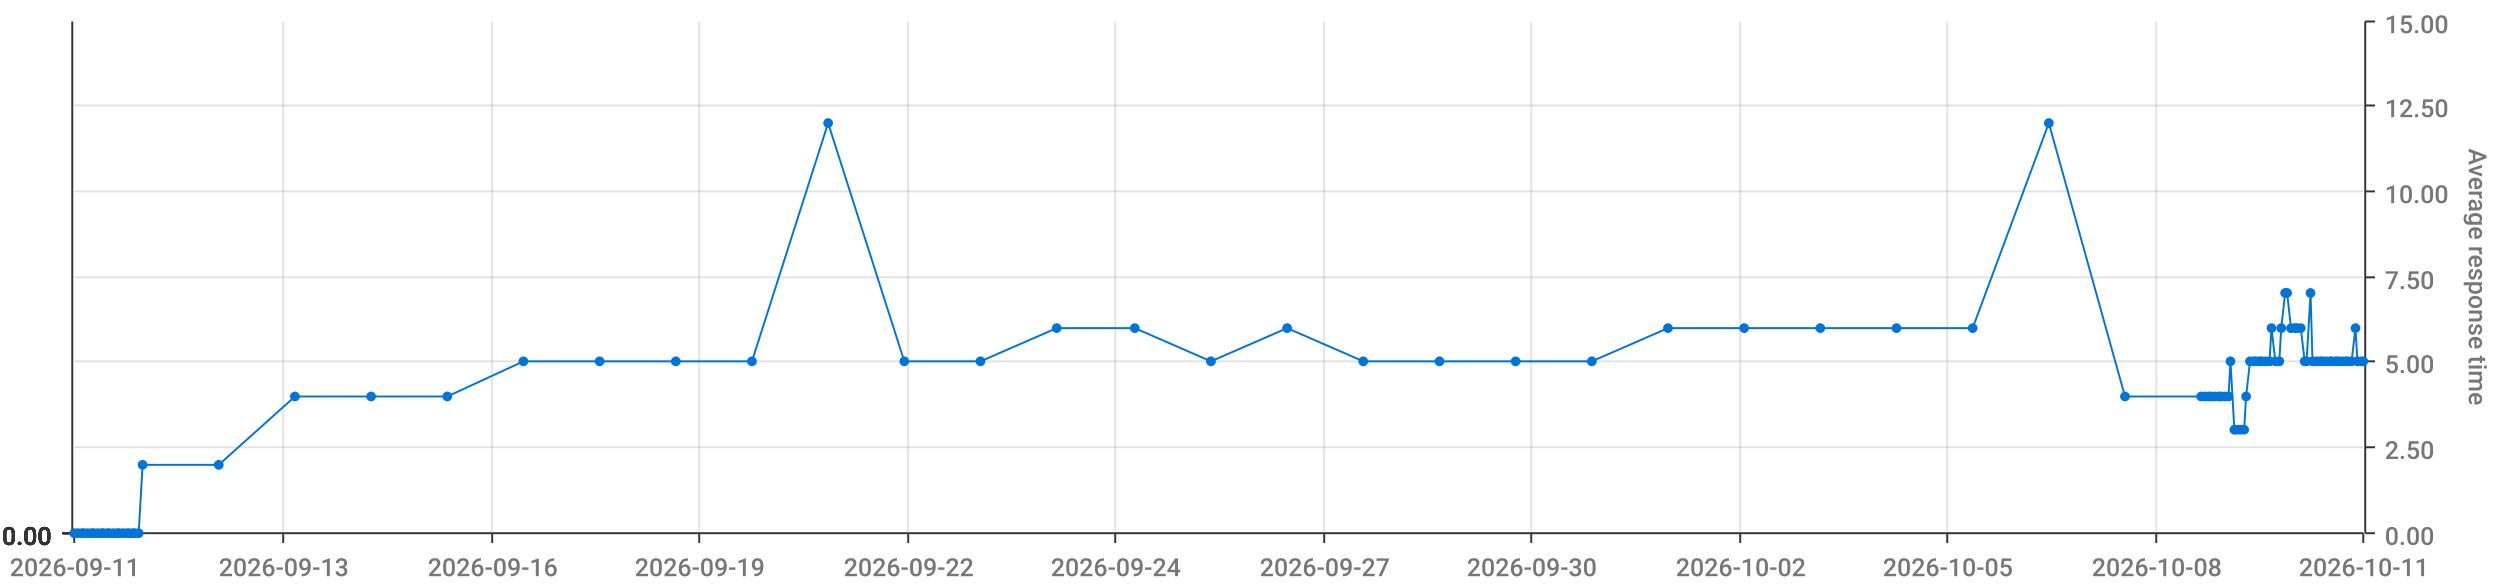
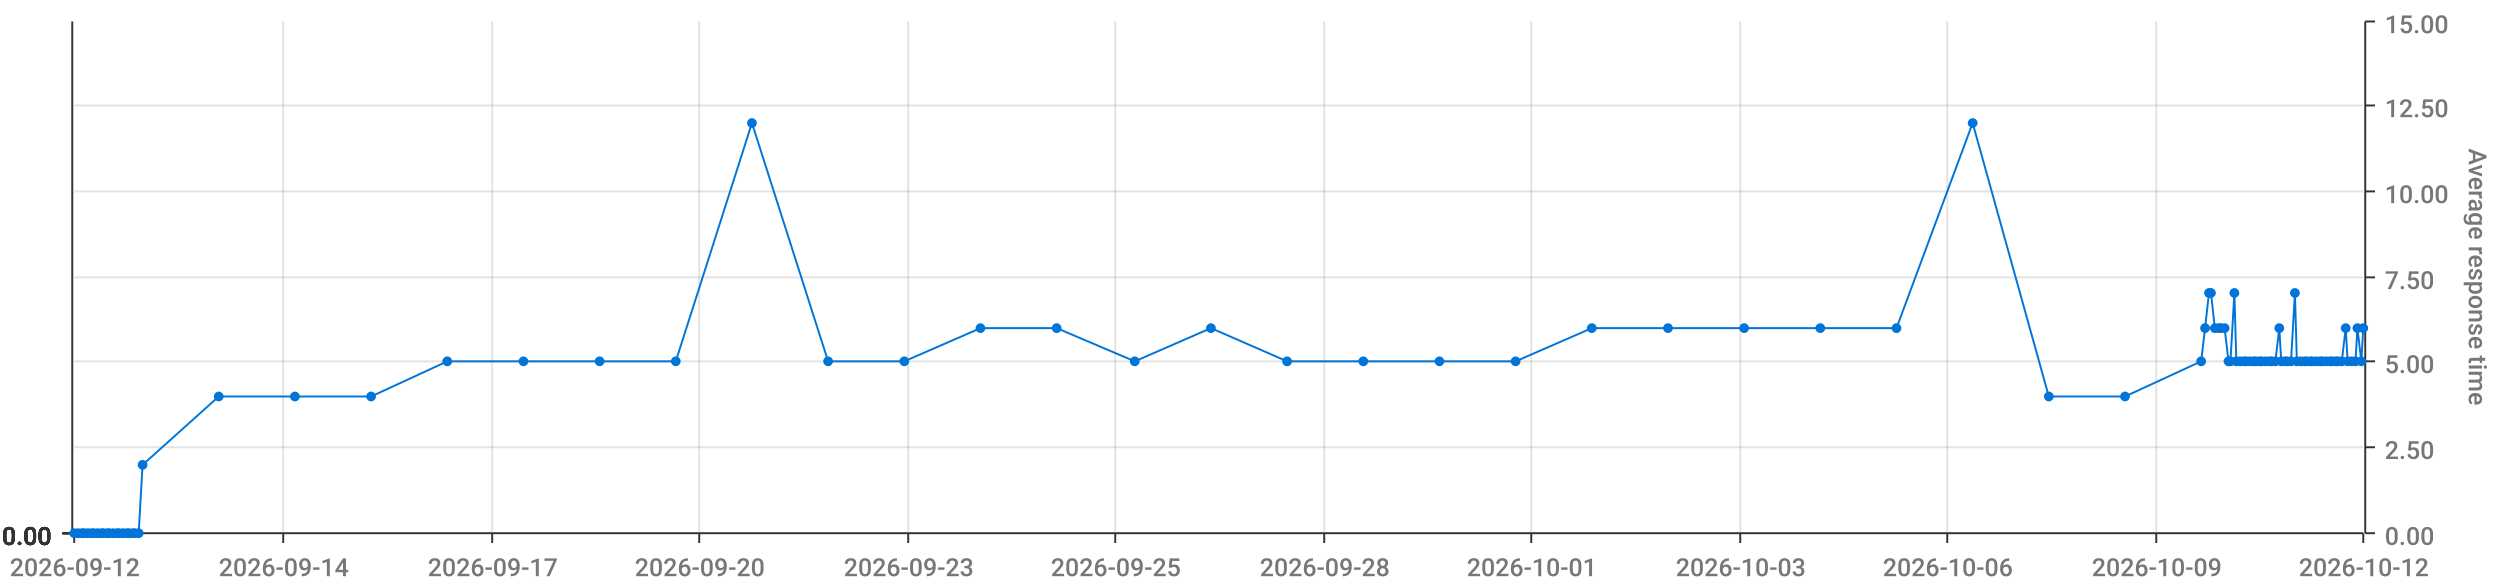
<svg xmlns="http://www.w3.org/2000/svg" viewBox="0 0 1280 300">
  <path d="M 0 0 L 1280 0 L 1280 300 L 0 300 L 0 0" style="stroke-width:0;stroke:rgba(255,255,255,1.0);fill:rgba(255,255,255,0.0)" />
  <path d="M 38 11 L 1210 11 L 1210 273 L 38 273 L 38 11" style="stroke-width:0;stroke:rgba(255,255,255,1.0);fill:rgba(255,255,255,0.0)" />
  <path d="M 38 273 L 1210 273" style="stroke-width:1;stroke:rgba(51,51,51,1.0);fill:rgba(255,255,255,0.0)" />
  <path d="M 38 273 L 38 278" style="stroke-width:1;stroke:rgba(51,51,51,1.0);fill:rgba(255,255,255,0.0)" />
-   <text x="5" y="295" style="stroke-width:0;stroke:none;fill:rgba(119,119,119,1.0);font-size:12.8px;font-family:'Roboto Medium',sans-serif">2026-09-11</text>
+   <text x="5" y="295" style="stroke-width:0;stroke:none;fill:rgba(119,119,119,1.0);font-size:12.8px;font-family:'Roboto Medium',sans-serif">2026-09-12</text>
  <path d="M 145 273 L 145 278" style="stroke-width:1;stroke:rgba(51,51,51,1.0);fill:rgba(255,255,255,0.0)" />
-   <text x="112" y="295" style="stroke-width:0;stroke:none;fill:rgba(119,119,119,1.0);font-size:12.8px;font-family:'Roboto Medium',sans-serif">2026-09-13</text>
+   <text x="112" y="295" style="stroke-width:0;stroke:none;fill:rgba(119,119,119,1.0);font-size:12.8px;font-family:'Roboto Medium',sans-serif">2026-09-14</text>
  <path d="M 252 273 L 252 278" style="stroke-width:1;stroke:rgba(51,51,51,1.0);fill:rgba(255,255,255,0.0)" />
-   <text x="219" y="295" style="stroke-width:0;stroke:none;fill:rgba(119,119,119,1.0);font-size:12.8px;font-family:'Roboto Medium',sans-serif">2026-09-16</text>
+   <text x="219" y="295" style="stroke-width:0;stroke:none;fill:rgba(119,119,119,1.0);font-size:12.8px;font-family:'Roboto Medium',sans-serif">2026-09-17</text>
  <path d="M 358 273 L 358 278" style="stroke-width:1;stroke:rgba(51,51,51,1.0);fill:rgba(255,255,255,0.0)" />
-   <text x="325" y="295" style="stroke-width:0;stroke:none;fill:rgba(119,119,119,1.0);font-size:12.8px;font-family:'Roboto Medium',sans-serif">2026-09-19</text>
+   <text x="325" y="295" style="stroke-width:0;stroke:none;fill:rgba(119,119,119,1.0);font-size:12.8px;font-family:'Roboto Medium',sans-serif">2026-09-20</text>
  <path d="M 465 273 L 465 278" style="stroke-width:1;stroke:rgba(51,51,51,1.0);fill:rgba(255,255,255,0.0)" />
-   <text x="432" y="295" style="stroke-width:0;stroke:none;fill:rgba(119,119,119,1.0);font-size:12.8px;font-family:'Roboto Medium',sans-serif">2026-09-22</text>
+   <text x="432" y="295" style="stroke-width:0;stroke:none;fill:rgba(119,119,119,1.0);font-size:12.8px;font-family:'Roboto Medium',sans-serif">2026-09-23</text>
  <path d="M 571 273 L 571 278" style="stroke-width:1;stroke:rgba(51,51,51,1.0);fill:rgba(255,255,255,0.0)" />
-   <text x="538" y="295" style="stroke-width:0;stroke:none;fill:rgba(119,119,119,1.0);font-size:12.8px;font-family:'Roboto Medium',sans-serif">2026-09-24</text>
+   <text x="538" y="295" style="stroke-width:0;stroke:none;fill:rgba(119,119,119,1.0);font-size:12.8px;font-family:'Roboto Medium',sans-serif">2026-09-25</text>
  <path d="M 678 273 L 678 278" style="stroke-width:1;stroke:rgba(51,51,51,1.0);fill:rgba(255,255,255,0.0)" />
-   <text x="645" y="295" style="stroke-width:0;stroke:none;fill:rgba(119,119,119,1.0);font-size:12.8px;font-family:'Roboto Medium',sans-serif">2026-09-27</text>
+   <text x="645" y="295" style="stroke-width:0;stroke:none;fill:rgba(119,119,119,1.0);font-size:12.8px;font-family:'Roboto Medium',sans-serif">2026-09-28</text>
  <path d="M 784 273 L 784 278" style="stroke-width:1;stroke:rgba(51,51,51,1.0);fill:rgba(255,255,255,0.0)" />
-   <text x="751" y="295" style="stroke-width:0;stroke:none;fill:rgba(119,119,119,1.0);font-size:12.8px;font-family:'Roboto Medium',sans-serif">2026-09-30</text>
+   <text x="751" y="295" style="stroke-width:0;stroke:none;fill:rgba(119,119,119,1.0);font-size:12.8px;font-family:'Roboto Medium',sans-serif">2026-10-01</text>
  <path d="M 891 273 L 891 278" style="stroke-width:1;stroke:rgba(51,51,51,1.0);fill:rgba(255,255,255,0.0)" />
-   <text x="858" y="295" style="stroke-width:0;stroke:none;fill:rgba(119,119,119,1.0);font-size:12.8px;font-family:'Roboto Medium',sans-serif">2026-10-02</text>
+   <text x="858" y="295" style="stroke-width:0;stroke:none;fill:rgba(119,119,119,1.0);font-size:12.8px;font-family:'Roboto Medium',sans-serif">2026-10-03</text>
  <path d="M 997 273 L 997 278" style="stroke-width:1;stroke:rgba(51,51,51,1.0);fill:rgba(255,255,255,0.0)" />
-   <text x="964" y="295" style="stroke-width:0;stroke:none;fill:rgba(119,119,119,1.0);font-size:12.8px;font-family:'Roboto Medium',sans-serif">2026-10-05</text>
+   <text x="964" y="295" style="stroke-width:0;stroke:none;fill:rgba(119,119,119,1.0);font-size:12.8px;font-family:'Roboto Medium',sans-serif">2026-10-06</text>
  <path d="M 1104 273 L 1104 278" style="stroke-width:1;stroke:rgba(51,51,51,1.0);fill:rgba(255,255,255,0.0)" />
-   <text x="1071" y="295" style="stroke-width:0;stroke:none;fill:rgba(119,119,119,1.0);font-size:12.8px;font-family:'Roboto Medium',sans-serif">2026-10-08</text>
+   <text x="1071" y="295" style="stroke-width:0;stroke:none;fill:rgba(119,119,119,1.0);font-size:12.8px;font-family:'Roboto Medium',sans-serif">2026-10-09</text>
  <path d="M 1210 273 L 1210 278" style="stroke-width:1;stroke:rgba(51,51,51,1.0);fill:rgba(255,255,255,0.0)" />
-   <text x="1177" y="295" style="stroke-width:0;stroke:none;fill:rgba(119,119,119,1.0);font-size:12.8px;font-family:'Roboto Medium',sans-serif">2026-10-11</text>
+   <text x="1177" y="295" style="stroke-width:0;stroke:none;fill:rgba(119,119,119,1.0);font-size:12.8px;font-family:'Roboto Medium',sans-serif">2026-10-12</text>
  <path d="M 145 273 L 145 11" style="stroke-width:1;stroke:rgba(119,119,119,0.2);fill:none" />
  <path d="M 252 273 L 252 11" style="stroke-width:1;stroke:rgba(119,119,119,0.2);fill:none" />
  <path d="M 358 273 L 358 11" style="stroke-width:1;stroke:rgba(119,119,119,0.2);fill:none" />
  <path d="M 465 273 L 465 11" style="stroke-width:1;stroke:rgba(119,119,119,0.2);fill:none" />
  <path d="M 571 273 L 571 11" style="stroke-width:1;stroke:rgba(119,119,119,0.2);fill:none" />
  <path d="M 678 273 L 678 11" style="stroke-width:1;stroke:rgba(119,119,119,0.2);fill:none" />
  <path d="M 784 273 L 784 11" style="stroke-width:1;stroke:rgba(119,119,119,0.2);fill:none" />
  <path d="M 891 273 L 891 11" style="stroke-width:1;stroke:rgba(119,119,119,0.2);fill:none" />
  <path d="M 997 273 L 997 11" style="stroke-width:1;stroke:rgba(119,119,119,0.2);fill:none" />
  <path d="M 1104 273 L 1104 11" style="stroke-width:1;stroke:rgba(119,119,119,0.2);fill:none" />
  <path d="M 1211 273 L 1211 11" style="stroke-width:1;stroke:rgba(51,51,51,1.0);fill:rgba(255,255,255,0.0)" />
  <path d="M 1211 273 L 1216 273" style="stroke-width:1;stroke:rgba(51,51,51,1.0);fill:rgba(255,255,255,0.0)" />
  <text x="1221" y="279" style="stroke-width:0;stroke:none;fill:rgba(119,119,119,1.0);font-size:12.8px;font-family:'Roboto Medium',sans-serif">0.00</text>
  <path d="M 1211 229 L 1216 229" style="stroke-width:1;stroke:rgba(51,51,51,1.0);fill:rgba(255,255,255,0.0)" />
  <text x="1221" y="235" style="stroke-width:0;stroke:none;fill:rgba(119,119,119,1.0);font-size:12.8px;font-family:'Roboto Medium',sans-serif">2.50</text>
  <path d="M 1211 185 L 1216 185" style="stroke-width:1;stroke:rgba(51,51,51,1.0);fill:rgba(255,255,255,0.0)" />
  <text x="1221" y="191" style="stroke-width:0;stroke:none;fill:rgba(119,119,119,1.0);font-size:12.8px;font-family:'Roboto Medium',sans-serif">5.00</text>
  <path d="M 1211 142 L 1216 142" style="stroke-width:1;stroke:rgba(51,51,51,1.0);fill:rgba(255,255,255,0.0)" />
  <text x="1221" y="148" style="stroke-width:0;stroke:none;fill:rgba(119,119,119,1.0);font-size:12.8px;font-family:'Roboto Medium',sans-serif">7.50</text>
  <path d="M 1211 98 L 1216 98" style="stroke-width:1;stroke:rgba(51,51,51,1.0);fill:rgba(255,255,255,0.0)" />
  <text x="1221" y="104" style="stroke-width:0;stroke:none;fill:rgba(119,119,119,1.0);font-size:12.8px;font-family:'Roboto Medium',sans-serif">10.00</text>
  <path d="M 1211 54 L 1216 54" style="stroke-width:1;stroke:rgba(51,51,51,1.0);fill:rgba(255,255,255,0.0)" />
  <text x="1221" y="60" style="stroke-width:0;stroke:none;fill:rgba(119,119,119,1.0);font-size:12.8px;font-family:'Roboto Medium',sans-serif">12.50</text>
  <path d="M 1211 11 L 1216 11" style="stroke-width:1;stroke:rgba(51,51,51,1.0);fill:rgba(255,255,255,0.0)" />
  <text x="1221" y="17" style="stroke-width:0;stroke:none;fill:rgba(119,119,119,1.0);font-size:12.8px;font-family:'Roboto Medium',sans-serif">15.00</text>
  <text x="1264" y="76" style="stroke-width:0;stroke:none;fill:rgba(119,119,119,1.0);font-size:12.8px;font-family:'Roboto Medium',sans-serif" transform="rotate(90.00,1264,76)">Average response time</text>
  <path d="M 38 273 L 1210 273" style="stroke-width:0;stroke:rgba(255,255,255,0.0);fill:none" />
  <path d="M 38 229 L 1210 229" style="stroke-width:1;stroke:rgba(119,119,119,0.2);fill:none" />
  <path d="M 38 185 L 1210 185" style="stroke-width:1;stroke:rgba(119,119,119,0.2);fill:none" />
  <path d="M 38 142 L 1210 142" style="stroke-width:1;stroke:rgba(119,119,119,0.2);fill:none" />
  <path d="M 38 98 L 1210 98" style="stroke-width:1;stroke:rgba(119,119,119,0.2);fill:none" />
  <path d="M 38 54 L 1210 54" style="stroke-width:1;stroke:rgba(119,119,119,0.2);fill:none" />
  <path d="M 37 273 L 37 11" style="stroke-width:1;stroke:rgba(51,51,51,1.0);fill:rgba(255,255,255,0.0)" />
  <path d="M 37 273 L 32 273" style="stroke-width:1;stroke:rgba(51,51,51,1.0);fill:rgba(255,255,255,0.0)" />
  <text x="1" y="279" style="stroke-width:0;stroke:none;fill:rgba(51,51,51,1.0);font-size:12.8px;font-family:'Roboto Medium',sans-serif">0.00</text>
  <path d="M 37 273 L 32 273" style="stroke-width:1;stroke:rgba(51,51,51,1.0);fill:rgba(255,255,255,0.0)" />
  <text x="1" y="279" style="stroke-width:0;stroke:none;fill:rgba(51,51,51,1.0);font-size:12.8px;font-family:'Roboto Medium',sans-serif">0.00</text>
  <path d="M 37 273 L 32 273" style="stroke-width:1;stroke:rgba(51,51,51,1.0);fill:rgba(255,255,255,0.0)" />
  <text x="1" y="279" style="stroke-width:0;stroke:none;fill:rgba(51,51,51,1.0);font-size:12.8px;font-family:'Roboto Medium',sans-serif">0.00</text>
  <path d="M 37 273 L 32 273" style="stroke-width:1;stroke:rgba(51,51,51,1.0);fill:rgba(255,255,255,0.0)" />
  <text x="1" y="279" style="stroke-width:0;stroke:none;fill:rgba(51,51,51,1.0);font-size:12.8px;font-family:'Roboto Medium',sans-serif">0.00</text>
  <path d="M 37 273 L 32 273" style="stroke-width:1;stroke:rgba(51,51,51,1.0);fill:rgba(255,255,255,0.0)" />
  <text x="1" y="279" style="stroke-width:0;stroke:none;fill:rgba(51,51,51,1.0);font-size:12.8px;font-family:'Roboto Medium',sans-serif">0.00</text>
  <path d="M 37 273 L 32 273" style="stroke-width:1;stroke:rgba(51,51,51,1.0);fill:rgba(255,255,255,0.0)" />
  <text x="1" y="279" style="stroke-width:0;stroke:none;fill:rgba(51,51,51,1.0);font-size:12.8px;font-family:'Roboto Medium',sans-serif">0.00</text>
  <path d="M 37 273 L 32 273" style="stroke-width:1;stroke:rgba(51,51,51,1.0);fill:rgba(255,255,255,0.0)" />
  <text x="1" y="279" style="stroke-width:0;stroke:none;fill:rgba(51,51,51,1.0);font-size:12.8px;font-family:'Roboto Medium',sans-serif">0.00</text>
  <path d="M 38 273 L 1210 273" style="stroke-width:0;stroke:rgba(255,255,255,0.0);fill:none" />
  <path d="M 38 273 L 1210 273" style="stroke-width:0;stroke:rgba(255,255,255,0.0);fill:none" />
  <path d="M 38 273 L 1210 273" style="stroke-width:0;stroke:rgba(255,255,255,0.0);fill:none" />
  <path d="M 38 273 L 1210 273" style="stroke-width:0;stroke:rgba(255,255,255,0.0);fill:none" />
  <path d="M 38 273 L 1210 273" style="stroke-width:0;stroke:rgba(255,255,255,0.0);fill:none" />
  <path d="M 38 273 L 1210 273" style="stroke-width:0;stroke:rgba(255,255,255,0.0);fill:none" />
-   <path d="M 38 273 L 40 273 L 42 273 L 43 273 L 45 273 L 47 273 L 48 273 L 50 273 L 52 273 L 53 273 L 55 273 L 56 273 L 58 273 L 60 273 L 61 273 L 63 273 L 65 273 L 66 273 L 68 273 L 69 273 L 71 273 L 73 238 L 112 238 L 151 203 L 190 203 L 229 203 L 268 185 L 307 185 L 346 185 L 385 185 L 424 63 L 463 185 L 502 185 L 541 168 L 581 168 L 620 185 L 659 168 L 698 185 L 737 185 L 776 185 L 815 185 L 854 168 L 893 168 L 932 168 L 971 168 L 1010 168 L 1049 63 L 1088 203 L 1127 203 L 1129 203 L 1131 203 L 1132 203 L 1134 203 L 1136 203 L 1137 203 L 1139 203 L 1141 203 L 1142 185 L 1144 220 L 1145 220 L 1147 220 L 1149 220 L 1150 203 L 1152 185 L 1154 185 L 1155 185 L 1157 185 L 1158 185 L 1160 185 L 1162 185 L 1163 168 L 1165 185 L 1167 185 L 1168 168 L 1170 150 L 1171 150 L 1173 168 L 1175 168 L 1176 168 L 1178 168 L 1180 185 L 1181 185 L 1183 150 L 1184 185 L 1186 185 L 1188 185 L 1189 185 L 1191 185 L 1193 185 L 1194 185 L 1196 185 L 1197 185 L 1199 185 L 1201 185 L 1202 185 L 1204 185 L 1206 168 L 1207 185 L 1209 185 L 1210 185" style="stroke-width:1;stroke:rgba(0,116,217,1.0);fill:rgba(255,255,255,0.0)" />
+   <path d="M 38 273 L 40 273 L 42 273 L 43 273 L 45 273 L 47 273 L 48 273 L 50 273 L 52 273 L 53 273 L 55 273 L 56 273 L 58 273 L 60 273 L 61 273 L 63 273 L 65 273 L 66 273 L 68 273 L 69 273 L 71 273 L 73 238 L 112 203 L 151 203 L 190 203 L 229 185 L 268 185 L 307 185 L 346 185 L 385 63 L 424 185 L 463 185 L 502 168 L 541 168 L 581 185 L 620 168 L 659 185 L 698 185 L 737 185 L 776 185 L 815 168 L 854 168 L 893 168 L 932 168 L 971 168 L 1010 63 L 1049 203 L 1088 203 L 1127 185 L 1129 168 L 1131 150 L 1132 150 L 1134 168 L 1136 168 L 1137 168 L 1139 168 L 1141 185 L 1142 185 L 1144 150 L 1145 185 L 1147 185 L 1149 185 L 1150 185 L 1152 185 L 1154 185 L 1155 185 L 1157 185 L 1158 185 L 1160 185 L 1162 185 L 1163 185 L 1165 185 L 1167 168 L 1168 185 L 1170 185 L 1171 185 L 1173 185 L 1175 150 L 1176 185 L 1178 185 L 1180 185 L 1181 185 L 1183 185 L 1184 185 L 1186 185 L 1188 185 L 1189 185 L 1191 185 L 1193 185 L 1194 185 L 1196 185 L 1197 185 L 1199 185 L 1201 168 L 1202 185 L 1204 185 L 1206 185 L 1207 168 L 1209 185 L 1210 168" style="stroke-width:1;stroke:rgba(0,116,217,1.0);fill:rgba(255,255,255,0.0)" />
  <circle cx="38" cy="273" r="2" style="stroke-width:1;stroke:rgba(0,116,217,1.0);fill:rgba(0,116,217,1.0)" />
  <path d="" style="stroke-width:1;stroke:rgba(0,116,217,1.0);fill:rgba(0,116,217,1.0)" />
  <circle cx="40" cy="273" r="2" style="stroke-width:1;stroke:rgba(0,116,217,1.0);fill:rgba(0,116,217,1.0)" />
  <path d="" style="stroke-width:1;stroke:rgba(0,116,217,1.0);fill:rgba(0,116,217,1.0)" />
  <circle cx="42" cy="273" r="2" style="stroke-width:1;stroke:rgba(0,116,217,1.0);fill:rgba(0,116,217,1.0)" />
  <path d="" style="stroke-width:1;stroke:rgba(0,116,217,1.0);fill:rgba(0,116,217,1.0)" />
  <circle cx="43" cy="273" r="2" style="stroke-width:1;stroke:rgba(0,116,217,1.0);fill:rgba(0,116,217,1.0)" />
  <path d="" style="stroke-width:1;stroke:rgba(0,116,217,1.0);fill:rgba(0,116,217,1.0)" />
  <circle cx="45" cy="273" r="2" style="stroke-width:1;stroke:rgba(0,116,217,1.0);fill:rgba(0,116,217,1.0)" />
  <path d="" style="stroke-width:1;stroke:rgba(0,116,217,1.0);fill:rgba(0,116,217,1.0)" />
  <circle cx="47" cy="273" r="2" style="stroke-width:1;stroke:rgba(0,116,217,1.0);fill:rgba(0,116,217,1.0)" />
  <path d="" style="stroke-width:1;stroke:rgba(0,116,217,1.0);fill:rgba(0,116,217,1.0)" />
  <circle cx="48" cy="273" r="2" style="stroke-width:1;stroke:rgba(0,116,217,1.0);fill:rgba(0,116,217,1.0)" />
  <path d="" style="stroke-width:1;stroke:rgba(0,116,217,1.0);fill:rgba(0,116,217,1.0)" />
  <circle cx="50" cy="273" r="2" style="stroke-width:1;stroke:rgba(0,116,217,1.0);fill:rgba(0,116,217,1.0)" />
  <path d="" style="stroke-width:1;stroke:rgba(0,116,217,1.0);fill:rgba(0,116,217,1.0)" />
  <circle cx="52" cy="273" r="2" style="stroke-width:1;stroke:rgba(0,116,217,1.0);fill:rgba(0,116,217,1.0)" />
  <path d="" style="stroke-width:1;stroke:rgba(0,116,217,1.0);fill:rgba(0,116,217,1.0)" />
  <circle cx="53" cy="273" r="2" style="stroke-width:1;stroke:rgba(0,116,217,1.0);fill:rgba(0,116,217,1.0)" />
  <path d="" style="stroke-width:1;stroke:rgba(0,116,217,1.0);fill:rgba(0,116,217,1.0)" />
  <circle cx="55" cy="273" r="2" style="stroke-width:1;stroke:rgba(0,116,217,1.0);fill:rgba(0,116,217,1.0)" />
  <path d="" style="stroke-width:1;stroke:rgba(0,116,217,1.0);fill:rgba(0,116,217,1.0)" />
  <circle cx="56" cy="273" r="2" style="stroke-width:1;stroke:rgba(0,116,217,1.0);fill:rgba(0,116,217,1.0)" />
  <path d="" style="stroke-width:1;stroke:rgba(0,116,217,1.0);fill:rgba(0,116,217,1.0)" />
  <circle cx="58" cy="273" r="2" style="stroke-width:1;stroke:rgba(0,116,217,1.0);fill:rgba(0,116,217,1.0)" />
  <path d="" style="stroke-width:1;stroke:rgba(0,116,217,1.0);fill:rgba(0,116,217,1.0)" />
  <circle cx="60" cy="273" r="2" style="stroke-width:1;stroke:rgba(0,116,217,1.0);fill:rgba(0,116,217,1.0)" />
  <path d="" style="stroke-width:1;stroke:rgba(0,116,217,1.0);fill:rgba(0,116,217,1.0)" />
  <circle cx="61" cy="273" r="2" style="stroke-width:1;stroke:rgba(0,116,217,1.0);fill:rgba(0,116,217,1.0)" />
  <path d="" style="stroke-width:1;stroke:rgba(0,116,217,1.0);fill:rgba(0,116,217,1.0)" />
  <circle cx="63" cy="273" r="2" style="stroke-width:1;stroke:rgba(0,116,217,1.0);fill:rgba(0,116,217,1.0)" />
  <path d="" style="stroke-width:1;stroke:rgba(0,116,217,1.0);fill:rgba(0,116,217,1.0)" />
  <circle cx="65" cy="273" r="2" style="stroke-width:1;stroke:rgba(0,116,217,1.0);fill:rgba(0,116,217,1.0)" />
  <path d="" style="stroke-width:1;stroke:rgba(0,116,217,1.0);fill:rgba(0,116,217,1.0)" />
  <circle cx="66" cy="273" r="2" style="stroke-width:1;stroke:rgba(0,116,217,1.0);fill:rgba(0,116,217,1.0)" />
  <path d="" style="stroke-width:1;stroke:rgba(0,116,217,1.0);fill:rgba(0,116,217,1.0)" />
  <circle cx="68" cy="273" r="2" style="stroke-width:1;stroke:rgba(0,116,217,1.0);fill:rgba(0,116,217,1.0)" />
  <path d="" style="stroke-width:1;stroke:rgba(0,116,217,1.0);fill:rgba(0,116,217,1.0)" />
  <circle cx="69" cy="273" r="2" style="stroke-width:1;stroke:rgba(0,116,217,1.0);fill:rgba(0,116,217,1.0)" />
  <path d="" style="stroke-width:1;stroke:rgba(0,116,217,1.0);fill:rgba(0,116,217,1.0)" />
  <circle cx="71" cy="273" r="2" style="stroke-width:1;stroke:rgba(0,116,217,1.0);fill:rgba(0,116,217,1.0)" />
  <path d="" style="stroke-width:1;stroke:rgba(0,116,217,1.0);fill:rgba(0,116,217,1.0)" />
  <circle cx="73" cy="238" r="2" style="stroke-width:1;stroke:rgba(0,116,217,1.0);fill:rgba(0,116,217,1.0)" />
  <path d="" style="stroke-width:1;stroke:rgba(0,116,217,1.0);fill:rgba(0,116,217,1.0)" />
-   <circle cx="112" cy="238" r="2" style="stroke-width:1;stroke:rgba(0,116,217,1.0);fill:rgba(0,116,217,1.0)" />
+   <circle cx="112" cy="203" r="2" style="stroke-width:1;stroke:rgba(0,116,217,1.0);fill:rgba(0,116,217,1.0)" />
  <path d="" style="stroke-width:1;stroke:rgba(0,116,217,1.0);fill:rgba(0,116,217,1.0)" />
  <circle cx="151" cy="203" r="2" style="stroke-width:1;stroke:rgba(0,116,217,1.0);fill:rgba(0,116,217,1.0)" />
  <path d="" style="stroke-width:1;stroke:rgba(0,116,217,1.0);fill:rgba(0,116,217,1.0)" />
  <circle cx="190" cy="203" r="2" style="stroke-width:1;stroke:rgba(0,116,217,1.0);fill:rgba(0,116,217,1.0)" />
  <path d="" style="stroke-width:1;stroke:rgba(0,116,217,1.0);fill:rgba(0,116,217,1.0)" />
-   <circle cx="229" cy="203" r="2" style="stroke-width:1;stroke:rgba(0,116,217,1.0);fill:rgba(0,116,217,1.0)" />
+   <circle cx="229" cy="185" r="2" style="stroke-width:1;stroke:rgba(0,116,217,1.0);fill:rgba(0,116,217,1.0)" />
  <path d="" style="stroke-width:1;stroke:rgba(0,116,217,1.0);fill:rgba(0,116,217,1.0)" />
  <circle cx="268" cy="185" r="2" style="stroke-width:1;stroke:rgba(0,116,217,1.0);fill:rgba(0,116,217,1.0)" />
  <path d="" style="stroke-width:1;stroke:rgba(0,116,217,1.0);fill:rgba(0,116,217,1.0)" />
  <circle cx="307" cy="185" r="2" style="stroke-width:1;stroke:rgba(0,116,217,1.0);fill:rgba(0,116,217,1.0)" />
  <path d="" style="stroke-width:1;stroke:rgba(0,116,217,1.0);fill:rgba(0,116,217,1.0)" />
  <circle cx="346" cy="185" r="2" style="stroke-width:1;stroke:rgba(0,116,217,1.0);fill:rgba(0,116,217,1.0)" />
  <path d="" style="stroke-width:1;stroke:rgba(0,116,217,1.0);fill:rgba(0,116,217,1.0)" />
-   <circle cx="385" cy="185" r="2" style="stroke-width:1;stroke:rgba(0,116,217,1.0);fill:rgba(0,116,217,1.0)" />
-   <path d="" style="stroke-width:1;stroke:rgba(0,116,217,1.0);fill:rgba(0,116,217,1.0)" />
-   <circle cx="424" cy="63" r="2" style="stroke-width:1;stroke:rgba(0,116,217,1.0);fill:rgba(0,116,217,1.0)" />
+   <circle cx="385" cy="63" r="2" style="stroke-width:1;stroke:rgba(0,116,217,1.0);fill:rgba(0,116,217,1.0)" />
+   <path d="" style="stroke-width:1;stroke:rgba(0,116,217,1.0);fill:rgba(0,116,217,1.0)" />
+   <circle cx="424" cy="185" r="2" style="stroke-width:1;stroke:rgba(0,116,217,1.0);fill:rgba(0,116,217,1.0)" />
  <path d="" style="stroke-width:1;stroke:rgba(0,116,217,1.0);fill:rgba(0,116,217,1.0)" />
  <circle cx="463" cy="185" r="2" style="stroke-width:1;stroke:rgba(0,116,217,1.0);fill:rgba(0,116,217,1.0)" />
  <path d="" style="stroke-width:1;stroke:rgba(0,116,217,1.0);fill:rgba(0,116,217,1.0)" />
-   <circle cx="502" cy="185" r="2" style="stroke-width:1;stroke:rgba(0,116,217,1.0);fill:rgba(0,116,217,1.0)" />
+   <circle cx="502" cy="168" r="2" style="stroke-width:1;stroke:rgba(0,116,217,1.0);fill:rgba(0,116,217,1.0)" />
  <path d="" style="stroke-width:1;stroke:rgba(0,116,217,1.0);fill:rgba(0,116,217,1.0)" />
  <circle cx="541" cy="168" r="2" style="stroke-width:1;stroke:rgba(0,116,217,1.0);fill:rgba(0,116,217,1.0)" />
  <path d="" style="stroke-width:1;stroke:rgba(0,116,217,1.0);fill:rgba(0,116,217,1.0)" />
-   <circle cx="581" cy="168" r="2" style="stroke-width:1;stroke:rgba(0,116,217,1.0);fill:rgba(0,116,217,1.0)" />
-   <path d="" style="stroke-width:1;stroke:rgba(0,116,217,1.0);fill:rgba(0,116,217,1.0)" />
-   <circle cx="620" cy="185" r="2" style="stroke-width:1;stroke:rgba(0,116,217,1.0);fill:rgba(0,116,217,1.0)" />
-   <path d="" style="stroke-width:1;stroke:rgba(0,116,217,1.0);fill:rgba(0,116,217,1.0)" />
-   <circle cx="659" cy="168" r="2" style="stroke-width:1;stroke:rgba(0,116,217,1.0);fill:rgba(0,116,217,1.0)" />
+   <circle cx="581" cy="185" r="2" style="stroke-width:1;stroke:rgba(0,116,217,1.0);fill:rgba(0,116,217,1.0)" />
+   <path d="" style="stroke-width:1;stroke:rgba(0,116,217,1.0);fill:rgba(0,116,217,1.0)" />
+   <circle cx="620" cy="168" r="2" style="stroke-width:1;stroke:rgba(0,116,217,1.0);fill:rgba(0,116,217,1.0)" />
+   <path d="" style="stroke-width:1;stroke:rgba(0,116,217,1.0);fill:rgba(0,116,217,1.0)" />
+   <circle cx="659" cy="185" r="2" style="stroke-width:1;stroke:rgba(0,116,217,1.0);fill:rgba(0,116,217,1.0)" />
  <path d="" style="stroke-width:1;stroke:rgba(0,116,217,1.0);fill:rgba(0,116,217,1.0)" />
  <circle cx="698" cy="185" r="2" style="stroke-width:1;stroke:rgba(0,116,217,1.0);fill:rgba(0,116,217,1.0)" />
  <path d="" style="stroke-width:1;stroke:rgba(0,116,217,1.0);fill:rgba(0,116,217,1.0)" />
  <circle cx="737" cy="185" r="2" style="stroke-width:1;stroke:rgba(0,116,217,1.0);fill:rgba(0,116,217,1.0)" />
  <path d="" style="stroke-width:1;stroke:rgba(0,116,217,1.0);fill:rgba(0,116,217,1.0)" />
  <circle cx="776" cy="185" r="2" style="stroke-width:1;stroke:rgba(0,116,217,1.0);fill:rgba(0,116,217,1.0)" />
  <path d="" style="stroke-width:1;stroke:rgba(0,116,217,1.0);fill:rgba(0,116,217,1.0)" />
-   <circle cx="815" cy="185" r="2" style="stroke-width:1;stroke:rgba(0,116,217,1.0);fill:rgba(0,116,217,1.0)" />
+   <circle cx="815" cy="168" r="2" style="stroke-width:1;stroke:rgba(0,116,217,1.0);fill:rgba(0,116,217,1.0)" />
  <path d="" style="stroke-width:1;stroke:rgba(0,116,217,1.0);fill:rgba(0,116,217,1.0)" />
  <circle cx="854" cy="168" r="2" style="stroke-width:1;stroke:rgba(0,116,217,1.0);fill:rgba(0,116,217,1.0)" />
  <path d="" style="stroke-width:1;stroke:rgba(0,116,217,1.0);fill:rgba(0,116,217,1.0)" />
  <circle cx="893" cy="168" r="2" style="stroke-width:1;stroke:rgba(0,116,217,1.0);fill:rgba(0,116,217,1.0)" />
  <path d="" style="stroke-width:1;stroke:rgba(0,116,217,1.0);fill:rgba(0,116,217,1.0)" />
  <circle cx="932" cy="168" r="2" style="stroke-width:1;stroke:rgba(0,116,217,1.0);fill:rgba(0,116,217,1.0)" />
  <path d="" style="stroke-width:1;stroke:rgba(0,116,217,1.0);fill:rgba(0,116,217,1.0)" />
  <circle cx="971" cy="168" r="2" style="stroke-width:1;stroke:rgba(0,116,217,1.0);fill:rgba(0,116,217,1.0)" />
  <path d="" style="stroke-width:1;stroke:rgba(0,116,217,1.0);fill:rgba(0,116,217,1.0)" />
-   <circle cx="1010" cy="168" r="2" style="stroke-width:1;stroke:rgba(0,116,217,1.0);fill:rgba(0,116,217,1.0)" />
-   <path d="" style="stroke-width:1;stroke:rgba(0,116,217,1.0);fill:rgba(0,116,217,1.0)" />
-   <circle cx="1049" cy="63" r="2" style="stroke-width:1;stroke:rgba(0,116,217,1.0);fill:rgba(0,116,217,1.0)" />
+   <circle cx="1010" cy="63" r="2" style="stroke-width:1;stroke:rgba(0,116,217,1.0);fill:rgba(0,116,217,1.0)" />
+   <path d="" style="stroke-width:1;stroke:rgba(0,116,217,1.0);fill:rgba(0,116,217,1.0)" />
+   <circle cx="1049" cy="203" r="2" style="stroke-width:1;stroke:rgba(0,116,217,1.0);fill:rgba(0,116,217,1.0)" />
  <path d="" style="stroke-width:1;stroke:rgba(0,116,217,1.0);fill:rgba(0,116,217,1.0)" />
  <circle cx="1088" cy="203" r="2" style="stroke-width:1;stroke:rgba(0,116,217,1.0);fill:rgba(0,116,217,1.0)" />
  <path d="" style="stroke-width:1;stroke:rgba(0,116,217,1.0);fill:rgba(0,116,217,1.0)" />
-   <circle cx="1127" cy="203" r="2" style="stroke-width:1;stroke:rgba(0,116,217,1.0);fill:rgba(0,116,217,1.0)" />
-   <path d="" style="stroke-width:1;stroke:rgba(0,116,217,1.0);fill:rgba(0,116,217,1.0)" />
-   <circle cx="1129" cy="203" r="2" style="stroke-width:1;stroke:rgba(0,116,217,1.0);fill:rgba(0,116,217,1.0)" />
-   <path d="" style="stroke-width:1;stroke:rgba(0,116,217,1.0);fill:rgba(0,116,217,1.0)" />
-   <circle cx="1131" cy="203" r="2" style="stroke-width:1;stroke:rgba(0,116,217,1.0);fill:rgba(0,116,217,1.0)" />
-   <path d="" style="stroke-width:1;stroke:rgba(0,116,217,1.0);fill:rgba(0,116,217,1.0)" />
-   <circle cx="1132" cy="203" r="2" style="stroke-width:1;stroke:rgba(0,116,217,1.0);fill:rgba(0,116,217,1.0)" />
-   <path d="" style="stroke-width:1;stroke:rgba(0,116,217,1.0);fill:rgba(0,116,217,1.0)" />
-   <circle cx="1134" cy="203" r="2" style="stroke-width:1;stroke:rgba(0,116,217,1.0);fill:rgba(0,116,217,1.0)" />
-   <path d="" style="stroke-width:1;stroke:rgba(0,116,217,1.0);fill:rgba(0,116,217,1.0)" />
-   <circle cx="1136" cy="203" r="2" style="stroke-width:1;stroke:rgba(0,116,217,1.0);fill:rgba(0,116,217,1.0)" />
-   <path d="" style="stroke-width:1;stroke:rgba(0,116,217,1.0);fill:rgba(0,116,217,1.0)" />
-   <circle cx="1137" cy="203" r="2" style="stroke-width:1;stroke:rgba(0,116,217,1.0);fill:rgba(0,116,217,1.0)" />
-   <path d="" style="stroke-width:1;stroke:rgba(0,116,217,1.0);fill:rgba(0,116,217,1.0)" />
-   <circle cx="1139" cy="203" r="2" style="stroke-width:1;stroke:rgba(0,116,217,1.0);fill:rgba(0,116,217,1.0)" />
-   <path d="" style="stroke-width:1;stroke:rgba(0,116,217,1.0);fill:rgba(0,116,217,1.0)" />
-   <circle cx="1141" cy="203" r="2" style="stroke-width:1;stroke:rgba(0,116,217,1.0);fill:rgba(0,116,217,1.0)" />
+   <circle cx="1127" cy="185" r="2" style="stroke-width:1;stroke:rgba(0,116,217,1.0);fill:rgba(0,116,217,1.0)" />
+   <path d="" style="stroke-width:1;stroke:rgba(0,116,217,1.0);fill:rgba(0,116,217,1.0)" />
+   <circle cx="1129" cy="168" r="2" style="stroke-width:1;stroke:rgba(0,116,217,1.0);fill:rgba(0,116,217,1.0)" />
+   <path d="" style="stroke-width:1;stroke:rgba(0,116,217,1.0);fill:rgba(0,116,217,1.0)" />
+   <circle cx="1131" cy="150" r="2" style="stroke-width:1;stroke:rgba(0,116,217,1.0);fill:rgba(0,116,217,1.0)" />
+   <path d="" style="stroke-width:1;stroke:rgba(0,116,217,1.0);fill:rgba(0,116,217,1.0)" />
+   <circle cx="1132" cy="150" r="2" style="stroke-width:1;stroke:rgba(0,116,217,1.0);fill:rgba(0,116,217,1.0)" />
+   <path d="" style="stroke-width:1;stroke:rgba(0,116,217,1.0);fill:rgba(0,116,217,1.0)" />
+   <circle cx="1134" cy="168" r="2" style="stroke-width:1;stroke:rgba(0,116,217,1.0);fill:rgba(0,116,217,1.0)" />
+   <path d="" style="stroke-width:1;stroke:rgba(0,116,217,1.0);fill:rgba(0,116,217,1.0)" />
+   <circle cx="1136" cy="168" r="2" style="stroke-width:1;stroke:rgba(0,116,217,1.0);fill:rgba(0,116,217,1.0)" />
+   <path d="" style="stroke-width:1;stroke:rgba(0,116,217,1.0);fill:rgba(0,116,217,1.0)" />
+   <circle cx="1137" cy="168" r="2" style="stroke-width:1;stroke:rgba(0,116,217,1.0);fill:rgba(0,116,217,1.0)" />
+   <path d="" style="stroke-width:1;stroke:rgba(0,116,217,1.0);fill:rgba(0,116,217,1.0)" />
+   <circle cx="1139" cy="168" r="2" style="stroke-width:1;stroke:rgba(0,116,217,1.0);fill:rgba(0,116,217,1.0)" />
+   <path d="" style="stroke-width:1;stroke:rgba(0,116,217,1.0);fill:rgba(0,116,217,1.0)" />
+   <circle cx="1141" cy="185" r="2" style="stroke-width:1;stroke:rgba(0,116,217,1.0);fill:rgba(0,116,217,1.0)" />
  <path d="" style="stroke-width:1;stroke:rgba(0,116,217,1.0);fill:rgba(0,116,217,1.0)" />
  <circle cx="1142" cy="185" r="2" style="stroke-width:1;stroke:rgba(0,116,217,1.0);fill:rgba(0,116,217,1.0)" />
  <path d="" style="stroke-width:1;stroke:rgba(0,116,217,1.0);fill:rgba(0,116,217,1.0)" />
-   <circle cx="1144" cy="220" r="2" style="stroke-width:1;stroke:rgba(0,116,217,1.0);fill:rgba(0,116,217,1.0)" />
-   <path d="" style="stroke-width:1;stroke:rgba(0,116,217,1.0);fill:rgba(0,116,217,1.0)" />
-   <circle cx="1145" cy="220" r="2" style="stroke-width:1;stroke:rgba(0,116,217,1.0);fill:rgba(0,116,217,1.0)" />
-   <path d="" style="stroke-width:1;stroke:rgba(0,116,217,1.0);fill:rgba(0,116,217,1.0)" />
-   <circle cx="1147" cy="220" r="2" style="stroke-width:1;stroke:rgba(0,116,217,1.0);fill:rgba(0,116,217,1.0)" />
-   <path d="" style="stroke-width:1;stroke:rgba(0,116,217,1.0);fill:rgba(0,116,217,1.0)" />
-   <circle cx="1149" cy="220" r="2" style="stroke-width:1;stroke:rgba(0,116,217,1.0);fill:rgba(0,116,217,1.0)" />
-   <path d="" style="stroke-width:1;stroke:rgba(0,116,217,1.0);fill:rgba(0,116,217,1.0)" />
-   <circle cx="1150" cy="203" r="2" style="stroke-width:1;stroke:rgba(0,116,217,1.0);fill:rgba(0,116,217,1.0)" />
+   <circle cx="1144" cy="150" r="2" style="stroke-width:1;stroke:rgba(0,116,217,1.0);fill:rgba(0,116,217,1.0)" />
+   <path d="" style="stroke-width:1;stroke:rgba(0,116,217,1.0);fill:rgba(0,116,217,1.0)" />
+   <circle cx="1145" cy="185" r="2" style="stroke-width:1;stroke:rgba(0,116,217,1.0);fill:rgba(0,116,217,1.0)" />
+   <path d="" style="stroke-width:1;stroke:rgba(0,116,217,1.0);fill:rgba(0,116,217,1.0)" />
+   <circle cx="1147" cy="185" r="2" style="stroke-width:1;stroke:rgba(0,116,217,1.0);fill:rgba(0,116,217,1.0)" />
+   <path d="" style="stroke-width:1;stroke:rgba(0,116,217,1.0);fill:rgba(0,116,217,1.0)" />
+   <circle cx="1149" cy="185" r="2" style="stroke-width:1;stroke:rgba(0,116,217,1.0);fill:rgba(0,116,217,1.0)" />
+   <path d="" style="stroke-width:1;stroke:rgba(0,116,217,1.0);fill:rgba(0,116,217,1.0)" />
+   <circle cx="1150" cy="185" r="2" style="stroke-width:1;stroke:rgba(0,116,217,1.0);fill:rgba(0,116,217,1.0)" />
  <path d="" style="stroke-width:1;stroke:rgba(0,116,217,1.0);fill:rgba(0,116,217,1.0)" />
  <circle cx="1152" cy="185" r="2" style="stroke-width:1;stroke:rgba(0,116,217,1.0);fill:rgba(0,116,217,1.0)" />
  <path d="" style="stroke-width:1;stroke:rgba(0,116,217,1.0);fill:rgba(0,116,217,1.0)" />
  <circle cx="1154" cy="185" r="2" style="stroke-width:1;stroke:rgba(0,116,217,1.0);fill:rgba(0,116,217,1.0)" />
  <path d="" style="stroke-width:1;stroke:rgba(0,116,217,1.0);fill:rgba(0,116,217,1.0)" />
  <circle cx="1155" cy="185" r="2" style="stroke-width:1;stroke:rgba(0,116,217,1.0);fill:rgba(0,116,217,1.0)" />
  <path d="" style="stroke-width:1;stroke:rgba(0,116,217,1.0);fill:rgba(0,116,217,1.0)" />
  <circle cx="1157" cy="185" r="2" style="stroke-width:1;stroke:rgba(0,116,217,1.0);fill:rgba(0,116,217,1.0)" />
  <path d="" style="stroke-width:1;stroke:rgba(0,116,217,1.0);fill:rgba(0,116,217,1.0)" />
  <circle cx="1158" cy="185" r="2" style="stroke-width:1;stroke:rgba(0,116,217,1.0);fill:rgba(0,116,217,1.0)" />
  <path d="" style="stroke-width:1;stroke:rgba(0,116,217,1.0);fill:rgba(0,116,217,1.0)" />
  <circle cx="1160" cy="185" r="2" style="stroke-width:1;stroke:rgba(0,116,217,1.0);fill:rgba(0,116,217,1.0)" />
  <path d="" style="stroke-width:1;stroke:rgba(0,116,217,1.0);fill:rgba(0,116,217,1.0)" />
  <circle cx="1162" cy="185" r="2" style="stroke-width:1;stroke:rgba(0,116,217,1.0);fill:rgba(0,116,217,1.0)" />
  <path d="" style="stroke-width:1;stroke:rgba(0,116,217,1.0);fill:rgba(0,116,217,1.0)" />
-   <circle cx="1163" cy="168" r="2" style="stroke-width:1;stroke:rgba(0,116,217,1.0);fill:rgba(0,116,217,1.0)" />
+   <circle cx="1163" cy="185" r="2" style="stroke-width:1;stroke:rgba(0,116,217,1.0);fill:rgba(0,116,217,1.0)" />
  <path d="" style="stroke-width:1;stroke:rgba(0,116,217,1.0);fill:rgba(0,116,217,1.0)" />
  <circle cx="1165" cy="185" r="2" style="stroke-width:1;stroke:rgba(0,116,217,1.0);fill:rgba(0,116,217,1.0)" />
  <path d="" style="stroke-width:1;stroke:rgba(0,116,217,1.0);fill:rgba(0,116,217,1.0)" />
-   <circle cx="1167" cy="185" r="2" style="stroke-width:1;stroke:rgba(0,116,217,1.0);fill:rgba(0,116,217,1.0)" />
-   <path d="" style="stroke-width:1;stroke:rgba(0,116,217,1.0);fill:rgba(0,116,217,1.0)" />
-   <circle cx="1168" cy="168" r="2" style="stroke-width:1;stroke:rgba(0,116,217,1.0);fill:rgba(0,116,217,1.0)" />
-   <path d="" style="stroke-width:1;stroke:rgba(0,116,217,1.0);fill:rgba(0,116,217,1.0)" />
-   <circle cx="1170" cy="150" r="2" style="stroke-width:1;stroke:rgba(0,116,217,1.0);fill:rgba(0,116,217,1.0)" />
-   <path d="" style="stroke-width:1;stroke:rgba(0,116,217,1.0);fill:rgba(0,116,217,1.0)" />
-   <circle cx="1171" cy="150" r="2" style="stroke-width:1;stroke:rgba(0,116,217,1.0);fill:rgba(0,116,217,1.0)" />
-   <path d="" style="stroke-width:1;stroke:rgba(0,116,217,1.0);fill:rgba(0,116,217,1.0)" />
-   <circle cx="1173" cy="168" r="2" style="stroke-width:1;stroke:rgba(0,116,217,1.0);fill:rgba(0,116,217,1.0)" />
-   <path d="" style="stroke-width:1;stroke:rgba(0,116,217,1.0);fill:rgba(0,116,217,1.0)" />
-   <circle cx="1175" cy="168" r="2" style="stroke-width:1;stroke:rgba(0,116,217,1.0);fill:rgba(0,116,217,1.0)" />
-   <path d="" style="stroke-width:1;stroke:rgba(0,116,217,1.0);fill:rgba(0,116,217,1.0)" />
-   <circle cx="1176" cy="168" r="2" style="stroke-width:1;stroke:rgba(0,116,217,1.0);fill:rgba(0,116,217,1.0)" />
-   <path d="" style="stroke-width:1;stroke:rgba(0,116,217,1.0);fill:rgba(0,116,217,1.0)" />
-   <circle cx="1178" cy="168" r="2" style="stroke-width:1;stroke:rgba(0,116,217,1.0);fill:rgba(0,116,217,1.0)" />
+   <circle cx="1167" cy="168" r="2" style="stroke-width:1;stroke:rgba(0,116,217,1.0);fill:rgba(0,116,217,1.0)" />
+   <path d="" style="stroke-width:1;stroke:rgba(0,116,217,1.0);fill:rgba(0,116,217,1.0)" />
+   <circle cx="1168" cy="185" r="2" style="stroke-width:1;stroke:rgba(0,116,217,1.0);fill:rgba(0,116,217,1.0)" />
+   <path d="" style="stroke-width:1;stroke:rgba(0,116,217,1.0);fill:rgba(0,116,217,1.0)" />
+   <circle cx="1170" cy="185" r="2" style="stroke-width:1;stroke:rgba(0,116,217,1.0);fill:rgba(0,116,217,1.0)" />
+   <path d="" style="stroke-width:1;stroke:rgba(0,116,217,1.0);fill:rgba(0,116,217,1.0)" />
+   <circle cx="1171" cy="185" r="2" style="stroke-width:1;stroke:rgba(0,116,217,1.0);fill:rgba(0,116,217,1.0)" />
+   <path d="" style="stroke-width:1;stroke:rgba(0,116,217,1.0);fill:rgba(0,116,217,1.0)" />
+   <circle cx="1173" cy="185" r="2" style="stroke-width:1;stroke:rgba(0,116,217,1.0);fill:rgba(0,116,217,1.0)" />
+   <path d="" style="stroke-width:1;stroke:rgba(0,116,217,1.0);fill:rgba(0,116,217,1.0)" />
+   <circle cx="1175" cy="150" r="2" style="stroke-width:1;stroke:rgba(0,116,217,1.0);fill:rgba(0,116,217,1.0)" />
+   <path d="" style="stroke-width:1;stroke:rgba(0,116,217,1.0);fill:rgba(0,116,217,1.0)" />
+   <circle cx="1176" cy="185" r="2" style="stroke-width:1;stroke:rgba(0,116,217,1.0);fill:rgba(0,116,217,1.0)" />
+   <path d="" style="stroke-width:1;stroke:rgba(0,116,217,1.0);fill:rgba(0,116,217,1.0)" />
+   <circle cx="1178" cy="185" r="2" style="stroke-width:1;stroke:rgba(0,116,217,1.0);fill:rgba(0,116,217,1.0)" />
  <path d="" style="stroke-width:1;stroke:rgba(0,116,217,1.0);fill:rgba(0,116,217,1.0)" />
  <circle cx="1180" cy="185" r="2" style="stroke-width:1;stroke:rgba(0,116,217,1.0);fill:rgba(0,116,217,1.0)" />
  <path d="" style="stroke-width:1;stroke:rgba(0,116,217,1.0);fill:rgba(0,116,217,1.0)" />
  <circle cx="1181" cy="185" r="2" style="stroke-width:1;stroke:rgba(0,116,217,1.0);fill:rgba(0,116,217,1.0)" />
  <path d="" style="stroke-width:1;stroke:rgba(0,116,217,1.0);fill:rgba(0,116,217,1.0)" />
-   <circle cx="1183" cy="150" r="2" style="stroke-width:1;stroke:rgba(0,116,217,1.0);fill:rgba(0,116,217,1.0)" />
+   <circle cx="1183" cy="185" r="2" style="stroke-width:1;stroke:rgba(0,116,217,1.0);fill:rgba(0,116,217,1.0)" />
  <path d="" style="stroke-width:1;stroke:rgba(0,116,217,1.0);fill:rgba(0,116,217,1.0)" />
  <circle cx="1184" cy="185" r="2" style="stroke-width:1;stroke:rgba(0,116,217,1.0);fill:rgba(0,116,217,1.0)" />
  <path d="" style="stroke-width:1;stroke:rgba(0,116,217,1.0);fill:rgba(0,116,217,1.0)" />
  <circle cx="1186" cy="185" r="2" style="stroke-width:1;stroke:rgba(0,116,217,1.0);fill:rgba(0,116,217,1.0)" />
  <path d="" style="stroke-width:1;stroke:rgba(0,116,217,1.0);fill:rgba(0,116,217,1.0)" />
  <circle cx="1188" cy="185" r="2" style="stroke-width:1;stroke:rgba(0,116,217,1.0);fill:rgba(0,116,217,1.0)" />
  <path d="" style="stroke-width:1;stroke:rgba(0,116,217,1.0);fill:rgba(0,116,217,1.0)" />
  <circle cx="1189" cy="185" r="2" style="stroke-width:1;stroke:rgba(0,116,217,1.0);fill:rgba(0,116,217,1.0)" />
  <path d="" style="stroke-width:1;stroke:rgba(0,116,217,1.0);fill:rgba(0,116,217,1.0)" />
  <circle cx="1191" cy="185" r="2" style="stroke-width:1;stroke:rgba(0,116,217,1.0);fill:rgba(0,116,217,1.0)" />
  <path d="" style="stroke-width:1;stroke:rgba(0,116,217,1.0);fill:rgba(0,116,217,1.0)" />
  <circle cx="1193" cy="185" r="2" style="stroke-width:1;stroke:rgba(0,116,217,1.0);fill:rgba(0,116,217,1.0)" />
  <path d="" style="stroke-width:1;stroke:rgba(0,116,217,1.0);fill:rgba(0,116,217,1.0)" />
  <circle cx="1194" cy="185" r="2" style="stroke-width:1;stroke:rgba(0,116,217,1.0);fill:rgba(0,116,217,1.0)" />
  <path d="" style="stroke-width:1;stroke:rgba(0,116,217,1.0);fill:rgba(0,116,217,1.0)" />
  <circle cx="1196" cy="185" r="2" style="stroke-width:1;stroke:rgba(0,116,217,1.0);fill:rgba(0,116,217,1.0)" />
  <path d="" style="stroke-width:1;stroke:rgba(0,116,217,1.0);fill:rgba(0,116,217,1.0)" />
  <circle cx="1197" cy="185" r="2" style="stroke-width:1;stroke:rgba(0,116,217,1.0);fill:rgba(0,116,217,1.0)" />
  <path d="" style="stroke-width:1;stroke:rgba(0,116,217,1.0);fill:rgba(0,116,217,1.0)" />
  <circle cx="1199" cy="185" r="2" style="stroke-width:1;stroke:rgba(0,116,217,1.0);fill:rgba(0,116,217,1.0)" />
  <path d="" style="stroke-width:1;stroke:rgba(0,116,217,1.0);fill:rgba(0,116,217,1.0)" />
-   <circle cx="1201" cy="185" r="2" style="stroke-width:1;stroke:rgba(0,116,217,1.0);fill:rgba(0,116,217,1.0)" />
+   <circle cx="1201" cy="168" r="2" style="stroke-width:1;stroke:rgba(0,116,217,1.0);fill:rgba(0,116,217,1.0)" />
  <path d="" style="stroke-width:1;stroke:rgba(0,116,217,1.0);fill:rgba(0,116,217,1.0)" />
  <circle cx="1202" cy="185" r="2" style="stroke-width:1;stroke:rgba(0,116,217,1.0);fill:rgba(0,116,217,1.0)" />
  <path d="" style="stroke-width:1;stroke:rgba(0,116,217,1.0);fill:rgba(0,116,217,1.0)" />
  <circle cx="1204" cy="185" r="2" style="stroke-width:1;stroke:rgba(0,116,217,1.0);fill:rgba(0,116,217,1.0)" />
  <path d="" style="stroke-width:1;stroke:rgba(0,116,217,1.0);fill:rgba(0,116,217,1.0)" />
-   <circle cx="1206" cy="168" r="2" style="stroke-width:1;stroke:rgba(0,116,217,1.0);fill:rgba(0,116,217,1.0)" />
-   <path d="" style="stroke-width:1;stroke:rgba(0,116,217,1.0);fill:rgba(0,116,217,1.0)" />
-   <circle cx="1207" cy="185" r="2" style="stroke-width:1;stroke:rgba(0,116,217,1.0);fill:rgba(0,116,217,1.0)" />
+   <circle cx="1206" cy="185" r="2" style="stroke-width:1;stroke:rgba(0,116,217,1.0);fill:rgba(0,116,217,1.0)" />
+   <path d="" style="stroke-width:1;stroke:rgba(0,116,217,1.0);fill:rgba(0,116,217,1.0)" />
+   <circle cx="1207" cy="168" r="2" style="stroke-width:1;stroke:rgba(0,116,217,1.0);fill:rgba(0,116,217,1.0)" />
  <path d="" style="stroke-width:1;stroke:rgba(0,116,217,1.0);fill:rgba(0,116,217,1.0)" />
  <circle cx="1209" cy="185" r="2" style="stroke-width:1;stroke:rgba(0,116,217,1.0);fill:rgba(0,116,217,1.0)" />
  <path d="" style="stroke-width:1;stroke:rgba(0,116,217,1.0);fill:rgba(0,116,217,1.0)" />
-   <circle cx="1210" cy="185" r="2" style="stroke-width:1;stroke:rgba(0,116,217,1.0);fill:rgba(0,116,217,1.0)" />
+   <circle cx="1210" cy="168" r="2" style="stroke-width:1;stroke:rgba(0,116,217,1.0);fill:rgba(0,116,217,1.0)" />
  <path d="" style="stroke-width:1;stroke:rgba(0,116,217,1.0);fill:rgba(0,116,217,1.0)" />
</svg>
